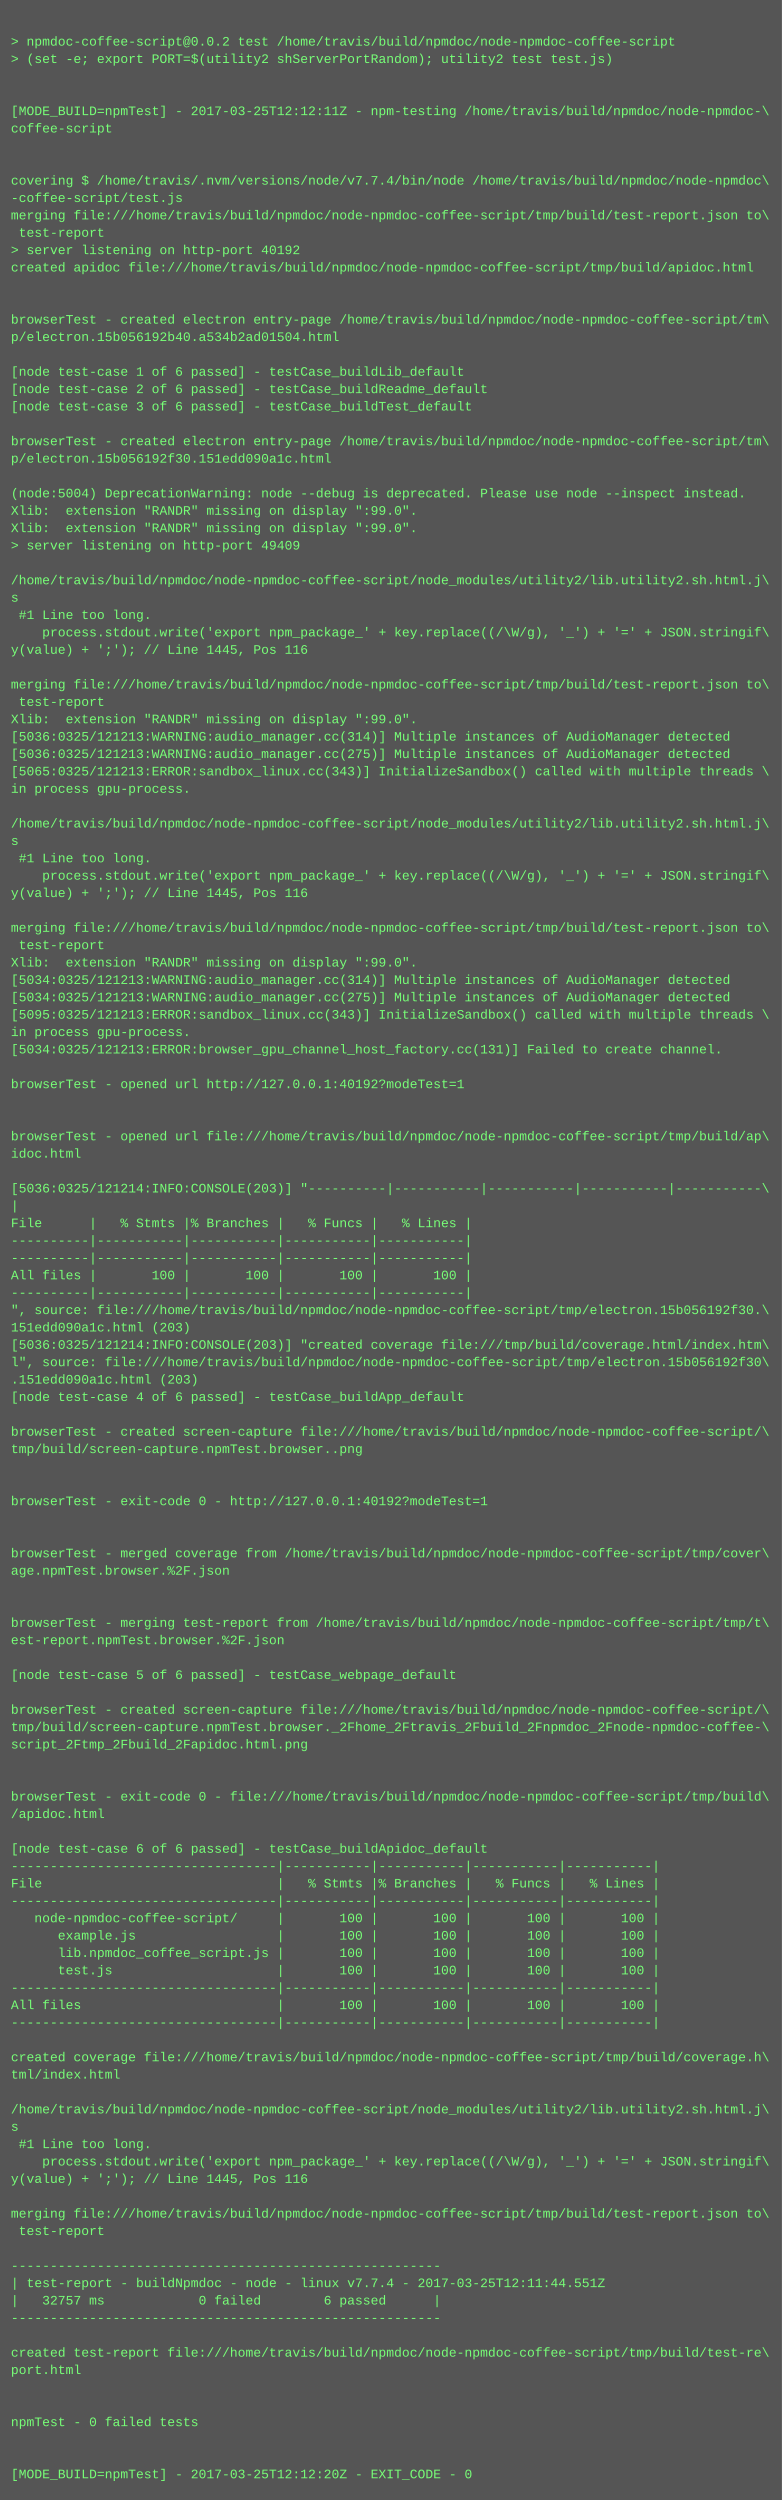
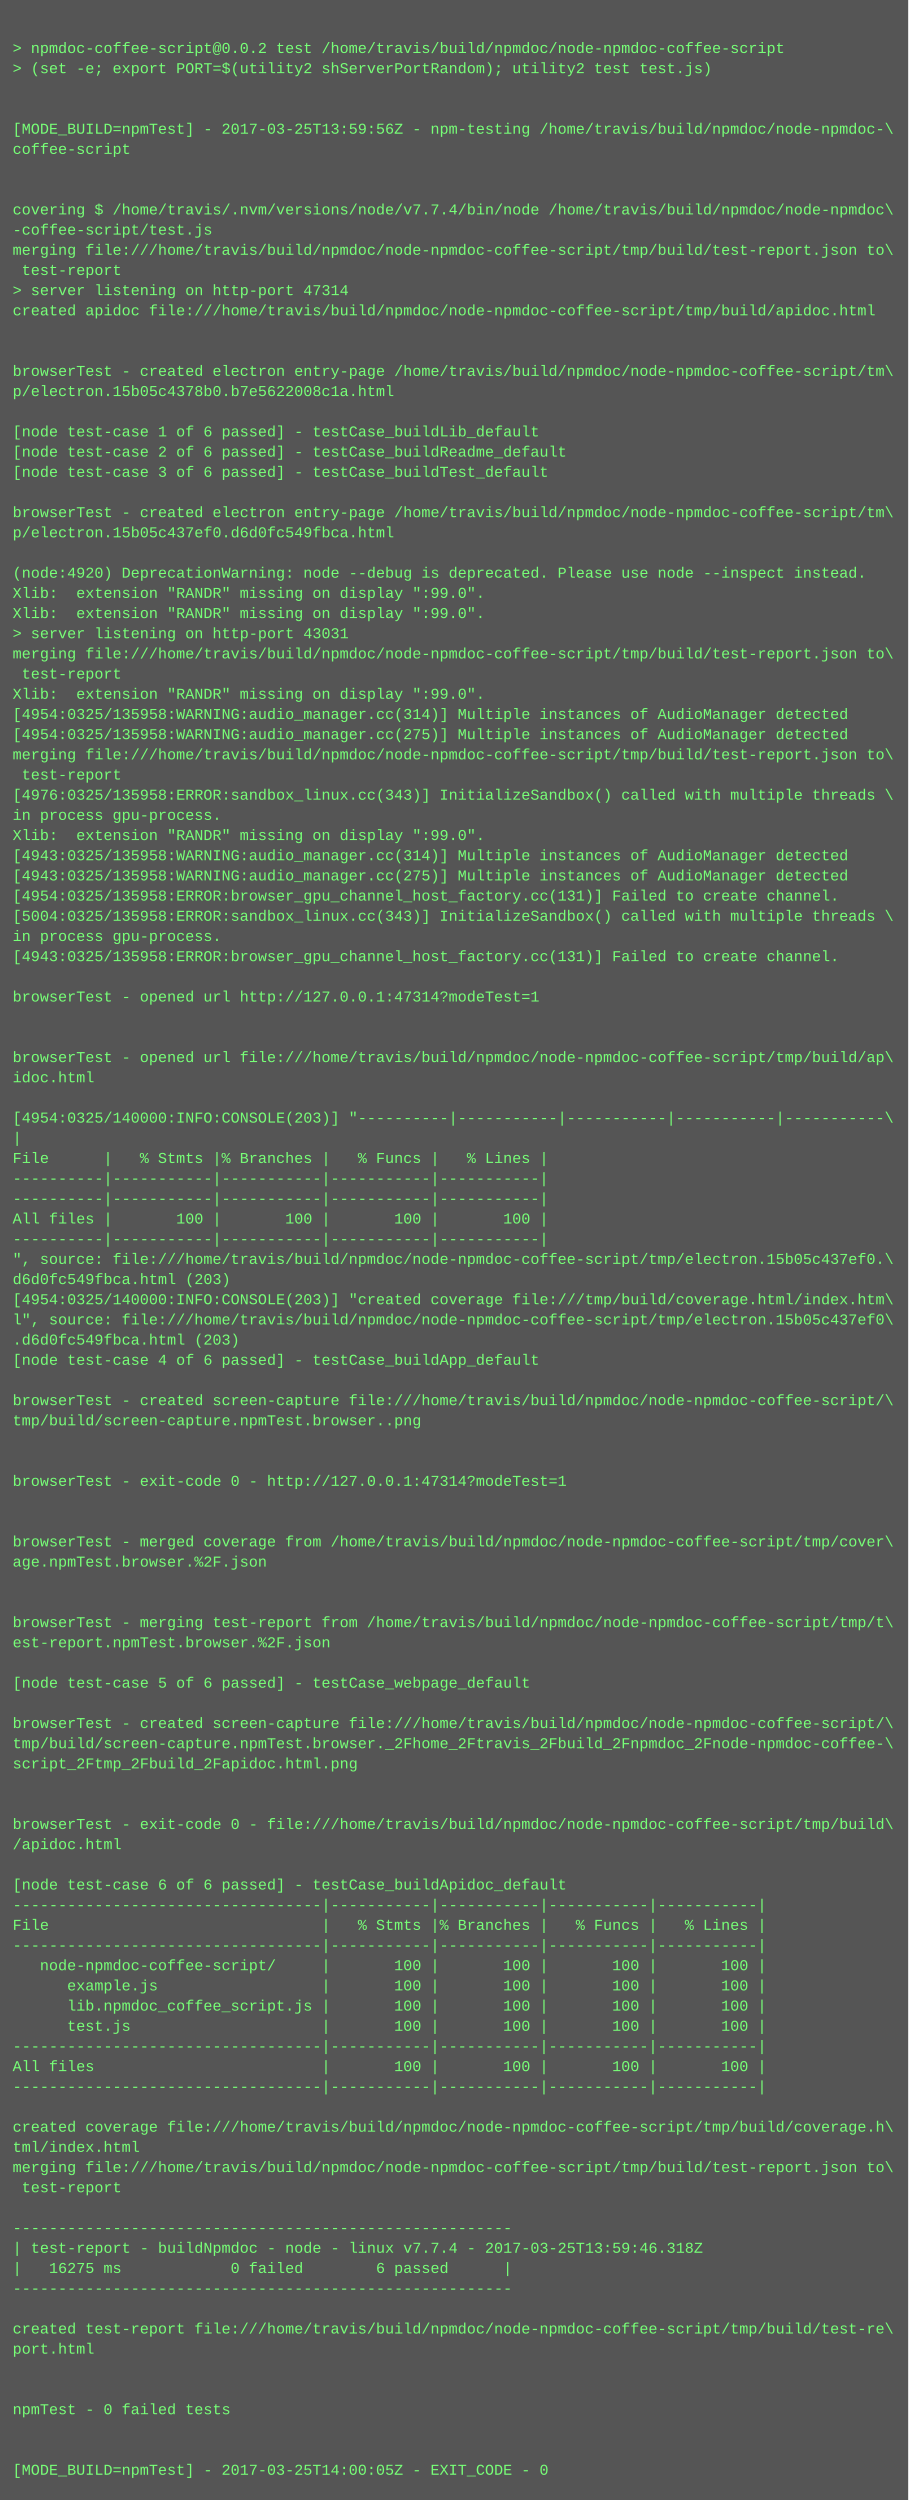
- <svg xmlns="http://www.w3.org/2000/svg" height="2302" width="720">
-   <rect height="2302" fill="#555" width="720" />
+ <svg xmlns="http://www.w3.org/2000/svg" height="1982" width="720">
+   <rect height="1982" fill="#555" width="720" />
  <text fill="#7f7" font-family="Courier New" font-size="12" xml:space="preserve">
    <tspan x="10" y="26" />
    <tspan x="10" y="42">&gt; npmdoc-coffee-script@0.0.2 test /home/travis/build/npmdoc/node-npmdoc-coffee-script</tspan>
    <tspan x="10" y="58">&gt; (set -e; export PORT=$(utility2 shServerPortRandom); utility2 test test.js)</tspan>
    <tspan x="10" y="74" />
    <tspan x="10" y="90" />
-     <tspan x="10" y="106">[MODE_BUILD=npmTest] - 2017-03-25T12:12:11Z - npm-testing /home/travis/build/npmdoc/node-npmdoc-\</tspan>
+     <tspan x="10" y="106">[MODE_BUILD=npmTest] - 2017-03-25T13:59:56Z - npm-testing /home/travis/build/npmdoc/node-npmdoc-\</tspan>
    <tspan x="10" y="122">coffee-script</tspan>
    <tspan x="10" y="138" />
    <tspan x="10" y="154" />
    <tspan x="10" y="170">covering $ /home/travis/.nvm/versions/node/v7.7.4/bin/node /home/travis/build/npmdoc/node-npmdoc\</tspan>
    <tspan x="10" y="186">-coffee-script/test.js</tspan>
    <tspan x="10" y="202">merging file:///home/travis/build/npmdoc/node-npmdoc-coffee-script/tmp/build/test-report.json to\</tspan>
    <tspan x="10" y="218"> test-report</tspan>
-     <tspan x="10" y="234">&gt; server listening on http-port 40192</tspan>
+     <tspan x="10" y="234">&gt; server listening on http-port 47314</tspan>
    <tspan x="10" y="250">created apidoc file:///home/travis/build/npmdoc/node-npmdoc-coffee-script/tmp/build/apidoc.html</tspan>
    <tspan x="10" y="266" />
    <tspan x="10" y="282" />
    <tspan x="10" y="298">browserTest - created electron entry-page /home/travis/build/npmdoc/node-npmdoc-coffee-script/tm\</tspan>
-     <tspan x="10" y="314">p/electron.15b056192b40.a534b2ad01504.html</tspan>
+     <tspan x="10" y="314">p/electron.15b05c4378b0.b7e5622008c1a.html</tspan>
    <tspan x="10" y="330" />
    <tspan x="10" y="346">[node test-case 1 of 6 passed] - testCase_buildLib_default</tspan>
    <tspan x="10" y="362">[node test-case 2 of 6 passed] - testCase_buildReadme_default</tspan>
    <tspan x="10" y="378">[node test-case 3 of 6 passed] - testCase_buildTest_default</tspan>
    <tspan x="10" y="394" />
    <tspan x="10" y="410">browserTest - created electron entry-page /home/travis/build/npmdoc/node-npmdoc-coffee-script/tm\</tspan>
-     <tspan x="10" y="426">p/electron.15b056192f30.151edd090a1c.html</tspan>
+     <tspan x="10" y="426">p/electron.15b05c437ef0.d6d0fc549fbca.html</tspan>
    <tspan x="10" y="442" />
-     <tspan x="10" y="458">(node:5004) DeprecationWarning: node --debug is deprecated. Please use node --inspect instead.</tspan>
+     <tspan x="10" y="458">(node:4920) DeprecationWarning: node --debug is deprecated. Please use node --inspect instead.</tspan>
    <tspan x="10" y="474">Xlib:  extension "RANDR" missing on display ":99.0".</tspan>
    <tspan x="10" y="490">Xlib:  extension "RANDR" missing on display ":99.0".</tspan>
-     <tspan x="10" y="506">&gt; server listening on http-port 49409</tspan>
-     <tspan x="10" y="522" />
-     <tspan x="10" y="538">/home/travis/build/npmdoc/node-npmdoc-coffee-script/node_modules/utility2/lib.utility2.sh.html.j\</tspan>
-     <tspan x="10" y="554">s</tspan>
-     <tspan x="10" y="570"> #1 Line too long.</tspan>
-     <tspan x="10" y="586">    process.stdout.write('export npm_package_' + key.replace((/\W/g), '_') + '=' + JSON.stringif\</tspan>
-     <tspan x="10" y="602">y(value) + ';'); // Line 1445, Pos 116</tspan>
-     <tspan x="10" y="618" />
-     <tspan x="10" y="634">merging file:///home/travis/build/npmdoc/node-npmdoc-coffee-script/tmp/build/test-report.json to\</tspan>
-     <tspan x="10" y="650"> test-report</tspan>
+     <tspan x="10" y="506">&gt; server listening on http-port 43031</tspan>
+     <tspan x="10" y="522">merging file:///home/travis/build/npmdoc/node-npmdoc-coffee-script/tmp/build/test-report.json to\</tspan>
+     <tspan x="10" y="538"> test-report</tspan>
+     <tspan x="10" y="554">Xlib:  extension "RANDR" missing on display ":99.0".</tspan>
+     <tspan x="10" y="570">[4954:0325/135958:WARNING:audio_manager.cc(314)] Multiple instances of AudioManager detected</tspan>
+     <tspan x="10" y="586">[4954:0325/135958:WARNING:audio_manager.cc(275)] Multiple instances of AudioManager detected</tspan>
+     <tspan x="10" y="602">merging file:///home/travis/build/npmdoc/node-npmdoc-coffee-script/tmp/build/test-report.json to\</tspan>
+     <tspan x="10" y="618"> test-report</tspan>
+     <tspan x="10" y="634">[4976:0325/135958:ERROR:sandbox_linux.cc(343)] InitializeSandbox() called with multiple threads \</tspan>
+     <tspan x="10" y="650">in process gpu-process. </tspan>
    <tspan x="10" y="666">Xlib:  extension "RANDR" missing on display ":99.0".</tspan>
-     <tspan x="10" y="682">[5036:0325/121213:WARNING:audio_manager.cc(314)] Multiple instances of AudioManager detected</tspan>
-     <tspan x="10" y="698">[5036:0325/121213:WARNING:audio_manager.cc(275)] Multiple instances of AudioManager detected</tspan>
-     <tspan x="10" y="714">[5065:0325/121213:ERROR:sandbox_linux.cc(343)] InitializeSandbox() called with multiple threads \</tspan>
-     <tspan x="10" y="730">in process gpu-process. </tspan>
-     <tspan x="10" y="746" />
-     <tspan x="10" y="762">/home/travis/build/npmdoc/node-npmdoc-coffee-script/node_modules/utility2/lib.utility2.sh.html.j\</tspan>
-     <tspan x="10" y="778">s</tspan>
-     <tspan x="10" y="794"> #1 Line too long.</tspan>
-     <tspan x="10" y="810">    process.stdout.write('export npm_package_' + key.replace((/\W/g), '_') + '=' + JSON.stringif\</tspan>
-     <tspan x="10" y="826">y(value) + ';'); // Line 1445, Pos 116</tspan>
-     <tspan x="10" y="842" />
-     <tspan x="10" y="858">merging file:///home/travis/build/npmdoc/node-npmdoc-coffee-script/tmp/build/test-report.json to\</tspan>
-     <tspan x="10" y="874"> test-report</tspan>
-     <tspan x="10" y="890">Xlib:  extension "RANDR" missing on display ":99.0".</tspan>
-     <tspan x="10" y="906">[5034:0325/121213:WARNING:audio_manager.cc(314)] Multiple instances of AudioManager detected</tspan>
-     <tspan x="10" y="922">[5034:0325/121213:WARNING:audio_manager.cc(275)] Multiple instances of AudioManager detected</tspan>
-     <tspan x="10" y="938">[5095:0325/121213:ERROR:sandbox_linux.cc(343)] InitializeSandbox() called with multiple threads \</tspan>
-     <tspan x="10" y="954">in process gpu-process. </tspan>
-     <tspan x="10" y="970">[5034:0325/121213:ERROR:browser_gpu_channel_host_factory.cc(131)] Failed to create channel.</tspan>
-     <tspan x="10" y="986" />
-     <tspan x="10" y="1002">browserTest - opened url http://127.0.0.1:40192?modeTest=1</tspan>
-     <tspan x="10" y="1018" />
-     <tspan x="10" y="1034" />
-     <tspan x="10" y="1050">browserTest - opened url file:///home/travis/build/npmdoc/node-npmdoc-coffee-script/tmp/build/ap\</tspan>
-     <tspan x="10" y="1066">idoc.html</tspan>
-     <tspan x="10" y="1082" />
-     <tspan x="10" y="1098">[5036:0325/121214:INFO:CONSOLE(203)] "----------|-----------|-----------|-----------|-----------\</tspan>
-     <tspan x="10" y="1114">|</tspan>
-     <tspan x="10" y="1130">File      |   % Stmts |% Branches |   % Funcs |   % Lines |</tspan>
-     <tspan x="10" y="1146">----------|-----------|-----------|-----------|-----------|</tspan>
-     <tspan x="10" y="1162">----------|-----------|-----------|-----------|-----------|</tspan>
-     <tspan x="10" y="1178">All files |       100 |       100 |       100 |       100 |</tspan>
-     <tspan x="10" y="1194">----------|-----------|-----------|-----------|-----------|</tspan>
-     <tspan x="10" y="1210">", source: file:///home/travis/build/npmdoc/node-npmdoc-coffee-script/tmp/electron.15b056192f30.\</tspan>
-     <tspan x="10" y="1226">151edd090a1c.html (203)</tspan>
-     <tspan x="10" y="1242">[5036:0325/121214:INFO:CONSOLE(203)] "created coverage file:///tmp/build/coverage.html/index.htm\</tspan>
-     <tspan x="10" y="1258">l", source: file:///home/travis/build/npmdoc/node-npmdoc-coffee-script/tmp/electron.15b056192f30\</tspan>
-     <tspan x="10" y="1274">.151edd090a1c.html (203)</tspan>
-     <tspan x="10" y="1290">[node test-case 4 of 6 passed] - testCase_buildApp_default</tspan>
-     <tspan x="10" y="1306" />
-     <tspan x="10" y="1322">browserTest - created screen-capture file:///home/travis/build/npmdoc/node-npmdoc-coffee-script/\</tspan>
-     <tspan x="10" y="1338">tmp/build/screen-capture.npmTest.browser..png</tspan>
+     <tspan x="10" y="682">[4943:0325/135958:WARNING:audio_manager.cc(314)] Multiple instances of AudioManager detected</tspan>
+     <tspan x="10" y="698">[4943:0325/135958:WARNING:audio_manager.cc(275)] Multiple instances of AudioManager detected</tspan>
+     <tspan x="10" y="714">[4954:0325/135958:ERROR:browser_gpu_channel_host_factory.cc(131)] Failed to create channel.</tspan>
+     <tspan x="10" y="730">[5004:0325/135958:ERROR:sandbox_linux.cc(343)] InitializeSandbox() called with multiple threads \</tspan>
+     <tspan x="10" y="746">in process gpu-process. </tspan>
+     <tspan x="10" y="762">[4943:0325/135958:ERROR:browser_gpu_channel_host_factory.cc(131)] Failed to create channel.</tspan>
+     <tspan x="10" y="778" />
+     <tspan x="10" y="794">browserTest - opened url http://127.0.0.1:47314?modeTest=1</tspan>
+     <tspan x="10" y="810" />
+     <tspan x="10" y="826" />
+     <tspan x="10" y="842">browserTest - opened url file:///home/travis/build/npmdoc/node-npmdoc-coffee-script/tmp/build/ap\</tspan>
+     <tspan x="10" y="858">idoc.html</tspan>
+     <tspan x="10" y="874" />
+     <tspan x="10" y="890">[4954:0325/140000:INFO:CONSOLE(203)] "----------|-----------|-----------|-----------|-----------\</tspan>
+     <tspan x="10" y="906">|</tspan>
+     <tspan x="10" y="922">File      |   % Stmts |% Branches |   % Funcs |   % Lines |</tspan>
+     <tspan x="10" y="938">----------|-----------|-----------|-----------|-----------|</tspan>
+     <tspan x="10" y="954">----------|-----------|-----------|-----------|-----------|</tspan>
+     <tspan x="10" y="970">All files |       100 |       100 |       100 |       100 |</tspan>
+     <tspan x="10" y="986">----------|-----------|-----------|-----------|-----------|</tspan>
+     <tspan x="10" y="1002">", source: file:///home/travis/build/npmdoc/node-npmdoc-coffee-script/tmp/electron.15b05c437ef0.\</tspan>
+     <tspan x="10" y="1018">d6d0fc549fbca.html (203)</tspan>
+     <tspan x="10" y="1034">[4954:0325/140000:INFO:CONSOLE(203)] "created coverage file:///tmp/build/coverage.html/index.htm\</tspan>
+     <tspan x="10" y="1050">l", source: file:///home/travis/build/npmdoc/node-npmdoc-coffee-script/tmp/electron.15b05c437ef0\</tspan>
+     <tspan x="10" y="1066">.d6d0fc549fbca.html (203)</tspan>
+     <tspan x="10" y="1082">[node test-case 4 of 6 passed] - testCase_buildApp_default</tspan>
+     <tspan x="10" y="1098" />
+     <tspan x="10" y="1114">browserTest - created screen-capture file:///home/travis/build/npmdoc/node-npmdoc-coffee-script/\</tspan>
+     <tspan x="10" y="1130">tmp/build/screen-capture.npmTest.browser..png</tspan>
+     <tspan x="10" y="1146" />
+     <tspan x="10" y="1162" />
+     <tspan x="10" y="1178">browserTest - exit-code 0 - http://127.0.0.1:47314?modeTest=1</tspan>
+     <tspan x="10" y="1194" />
+     <tspan x="10" y="1210" />
+     <tspan x="10" y="1226">browserTest - merged coverage from /home/travis/build/npmdoc/node-npmdoc-coffee-script/tmp/cover\</tspan>
+     <tspan x="10" y="1242">age.npmTest.browser.%2F.json</tspan>
+     <tspan x="10" y="1258" />
+     <tspan x="10" y="1274" />
+     <tspan x="10" y="1290">browserTest - merging test-report from /home/travis/build/npmdoc/node-npmdoc-coffee-script/tmp/t\</tspan>
+     <tspan x="10" y="1306">est-report.npmTest.browser.%2F.json</tspan>
+     <tspan x="10" y="1322" />
+     <tspan x="10" y="1338">[node test-case 5 of 6 passed] - testCase_webpage_default</tspan>
    <tspan x="10" y="1354" />
-     <tspan x="10" y="1370" />
-     <tspan x="10" y="1386">browserTest - exit-code 0 - http://127.0.0.1:40192?modeTest=1</tspan>
-     <tspan x="10" y="1402" />
+     <tspan x="10" y="1370">browserTest - created screen-capture file:///home/travis/build/npmdoc/node-npmdoc-coffee-script/\</tspan>
+     <tspan x="10" y="1386">tmp/build/screen-capture.npmTest.browser._2Fhome_2Ftravis_2Fbuild_2Fnpmdoc_2Fnode-npmdoc-coffee-\</tspan>
+     <tspan x="10" y="1402">script_2Ftmp_2Fbuild_2Fapidoc.html.png</tspan>
    <tspan x="10" y="1418" />
-     <tspan x="10" y="1434">browserTest - merged coverage from /home/travis/build/npmdoc/node-npmdoc-coffee-script/tmp/cover\</tspan>
-     <tspan x="10" y="1450">age.npmTest.browser.%2F.json</tspan>
-     <tspan x="10" y="1466" />
+     <tspan x="10" y="1434" />
+     <tspan x="10" y="1450">browserTest - exit-code 0 - file:///home/travis/build/npmdoc/node-npmdoc-coffee-script/tmp/build\</tspan>
+     <tspan x="10" y="1466">/apidoc.html</tspan>
    <tspan x="10" y="1482" />
-     <tspan x="10" y="1498">browserTest - merging test-report from /home/travis/build/npmdoc/node-npmdoc-coffee-script/tmp/t\</tspan>
-     <tspan x="10" y="1514">est-report.npmTest.browser.%2F.json</tspan>
-     <tspan x="10" y="1530" />
-     <tspan x="10" y="1546">[node test-case 5 of 6 passed] - testCase_webpage_default</tspan>
-     <tspan x="10" y="1562" />
-     <tspan x="10" y="1578">browserTest - created screen-capture file:///home/travis/build/npmdoc/node-npmdoc-coffee-script/\</tspan>
-     <tspan x="10" y="1594">tmp/build/screen-capture.npmTest.browser._2Fhome_2Ftravis_2Fbuild_2Fnpmdoc_2Fnode-npmdoc-coffee-\</tspan>
-     <tspan x="10" y="1610">script_2Ftmp_2Fbuild_2Fapidoc.html.png</tspan>
-     <tspan x="10" y="1626" />
-     <tspan x="10" y="1642" />
-     <tspan x="10" y="1658">browserTest - exit-code 0 - file:///home/travis/build/npmdoc/node-npmdoc-coffee-script/tmp/build\</tspan>
-     <tspan x="10" y="1674">/apidoc.html</tspan>
-     <tspan x="10" y="1690" />
-     <tspan x="10" y="1706">[node test-case 6 of 6 passed] - testCase_buildApidoc_default</tspan>
-     <tspan x="10" y="1722">----------------------------------|-----------|-----------|-----------|-----------|</tspan>
-     <tspan x="10" y="1738">File                              |   % Stmts |% Branches |   % Funcs |   % Lines |</tspan>
-     <tspan x="10" y="1754">----------------------------------|-----------|-----------|-----------|-----------|</tspan>
-     <tspan x="10" y="1770">   node-npmdoc-coffee-script/     |       100 |       100 |       100 |       100 |</tspan>
-     <tspan x="10" y="1786">      example.js                  |       100 |       100 |       100 |       100 |</tspan>
-     <tspan x="10" y="1802">      lib.npmdoc_coffee_script.js |       100 |       100 |       100 |       100 |</tspan>
-     <tspan x="10" y="1818">      test.js                     |       100 |       100 |       100 |       100 |</tspan>
-     <tspan x="10" y="1834">----------------------------------|-----------|-----------|-----------|-----------|</tspan>
-     <tspan x="10" y="1850">All files                         |       100 |       100 |       100 |       100 |</tspan>
-     <tspan x="10" y="1866">----------------------------------|-----------|-----------|-----------|-----------|</tspan>
+     <tspan x="10" y="1498">[node test-case 6 of 6 passed] - testCase_buildApidoc_default</tspan>
+     <tspan x="10" y="1514">----------------------------------|-----------|-----------|-----------|-----------|</tspan>
+     <tspan x="10" y="1530">File                              |   % Stmts |% Branches |   % Funcs |   % Lines |</tspan>
+     <tspan x="10" y="1546">----------------------------------|-----------|-----------|-----------|-----------|</tspan>
+     <tspan x="10" y="1562">   node-npmdoc-coffee-script/     |       100 |       100 |       100 |       100 |</tspan>
+     <tspan x="10" y="1578">      example.js                  |       100 |       100 |       100 |       100 |</tspan>
+     <tspan x="10" y="1594">      lib.npmdoc_coffee_script.js |       100 |       100 |       100 |       100 |</tspan>
+     <tspan x="10" y="1610">      test.js                     |       100 |       100 |       100 |       100 |</tspan>
+     <tspan x="10" y="1626">----------------------------------|-----------|-----------|-----------|-----------|</tspan>
+     <tspan x="10" y="1642">All files                         |       100 |       100 |       100 |       100 |</tspan>
+     <tspan x="10" y="1658">----------------------------------|-----------|-----------|-----------|-----------|</tspan>
+     <tspan x="10" y="1674" />
+     <tspan x="10" y="1690">created coverage file:///home/travis/build/npmdoc/node-npmdoc-coffee-script/tmp/build/coverage.h\</tspan>
+     <tspan x="10" y="1706">tml/index.html</tspan>
+     <tspan x="10" y="1722">merging file:///home/travis/build/npmdoc/node-npmdoc-coffee-script/tmp/build/test-report.json to\</tspan>
+     <tspan x="10" y="1738"> test-report</tspan>
+     <tspan x="10" y="1754" />
+     <tspan x="10" y="1770">-------------------------------------------------------</tspan>
+     <tspan x="10" y="1786">| test-report - buildNpmdoc - node - linux v7.7.4 - 2017-03-25T13:59:46.318Z</tspan>
+     <tspan x="10" y="1802">|   16275 ms            0 failed        6 passed      |</tspan>
+     <tspan x="10" y="1818">-------------------------------------------------------</tspan>
+     <tspan x="10" y="1834" />
+     <tspan x="10" y="1850">created test-report file:///home/travis/build/npmdoc/node-npmdoc-coffee-script/tmp/build/test-re\</tspan>
+     <tspan x="10" y="1866">port.html</tspan>
    <tspan x="10" y="1882" />
-     <tspan x="10" y="1898">created coverage file:///home/travis/build/npmdoc/node-npmdoc-coffee-script/tmp/build/coverage.h\</tspan>
-     <tspan x="10" y="1914">tml/index.html</tspan>
+     <tspan x="10" y="1898" />
+     <tspan x="10" y="1914">npmTest - 0 failed tests</tspan>
    <tspan x="10" y="1930" />
-     <tspan x="10" y="1946">/home/travis/build/npmdoc/node-npmdoc-coffee-script/node_modules/utility2/lib.utility2.sh.html.j\</tspan>
-     <tspan x="10" y="1962">s</tspan>
-     <tspan x="10" y="1978"> #1 Line too long.</tspan>
-     <tspan x="10" y="1994">    process.stdout.write('export npm_package_' + key.replace((/\W/g), '_') + '=' + JSON.stringif\</tspan>
-     <tspan x="10" y="2010">y(value) + ';'); // Line 1445, Pos 116</tspan>
-     <tspan x="10" y="2026" />
-     <tspan x="10" y="2042">merging file:///home/travis/build/npmdoc/node-npmdoc-coffee-script/tmp/build/test-report.json to\</tspan>
-     <tspan x="10" y="2058"> test-report</tspan>
-     <tspan x="10" y="2074" />
-     <tspan x="10" y="2090">-------------------------------------------------------</tspan>
-     <tspan x="10" y="2106">| test-report - buildNpmdoc - node - linux v7.7.4 - 2017-03-25T12:11:44.551Z</tspan>
-     <tspan x="10" y="2122">|   32757 ms            0 failed        6 passed      |</tspan>
-     <tspan x="10" y="2138">-------------------------------------------------------</tspan>
-     <tspan x="10" y="2154" />
-     <tspan x="10" y="2170">created test-report file:///home/travis/build/npmdoc/node-npmdoc-coffee-script/tmp/build/test-re\</tspan>
-     <tspan x="10" y="2186">port.html</tspan>
-     <tspan x="10" y="2202" />
-     <tspan x="10" y="2218" />
-     <tspan x="10" y="2234">npmTest - 0 failed tests</tspan>
-     <tspan x="10" y="2250" />
-     <tspan x="10" y="2266" />
-     <tspan x="10" y="2282">[MODE_BUILD=npmTest] - 2017-03-25T12:12:20Z - EXIT_CODE - 0</tspan>
+     <tspan x="10" y="1946" />
+     <tspan x="10" y="1962">[MODE_BUILD=npmTest] - 2017-03-25T14:00:05Z - EXIT_CODE - 0</tspan>
  </text>
</svg>
